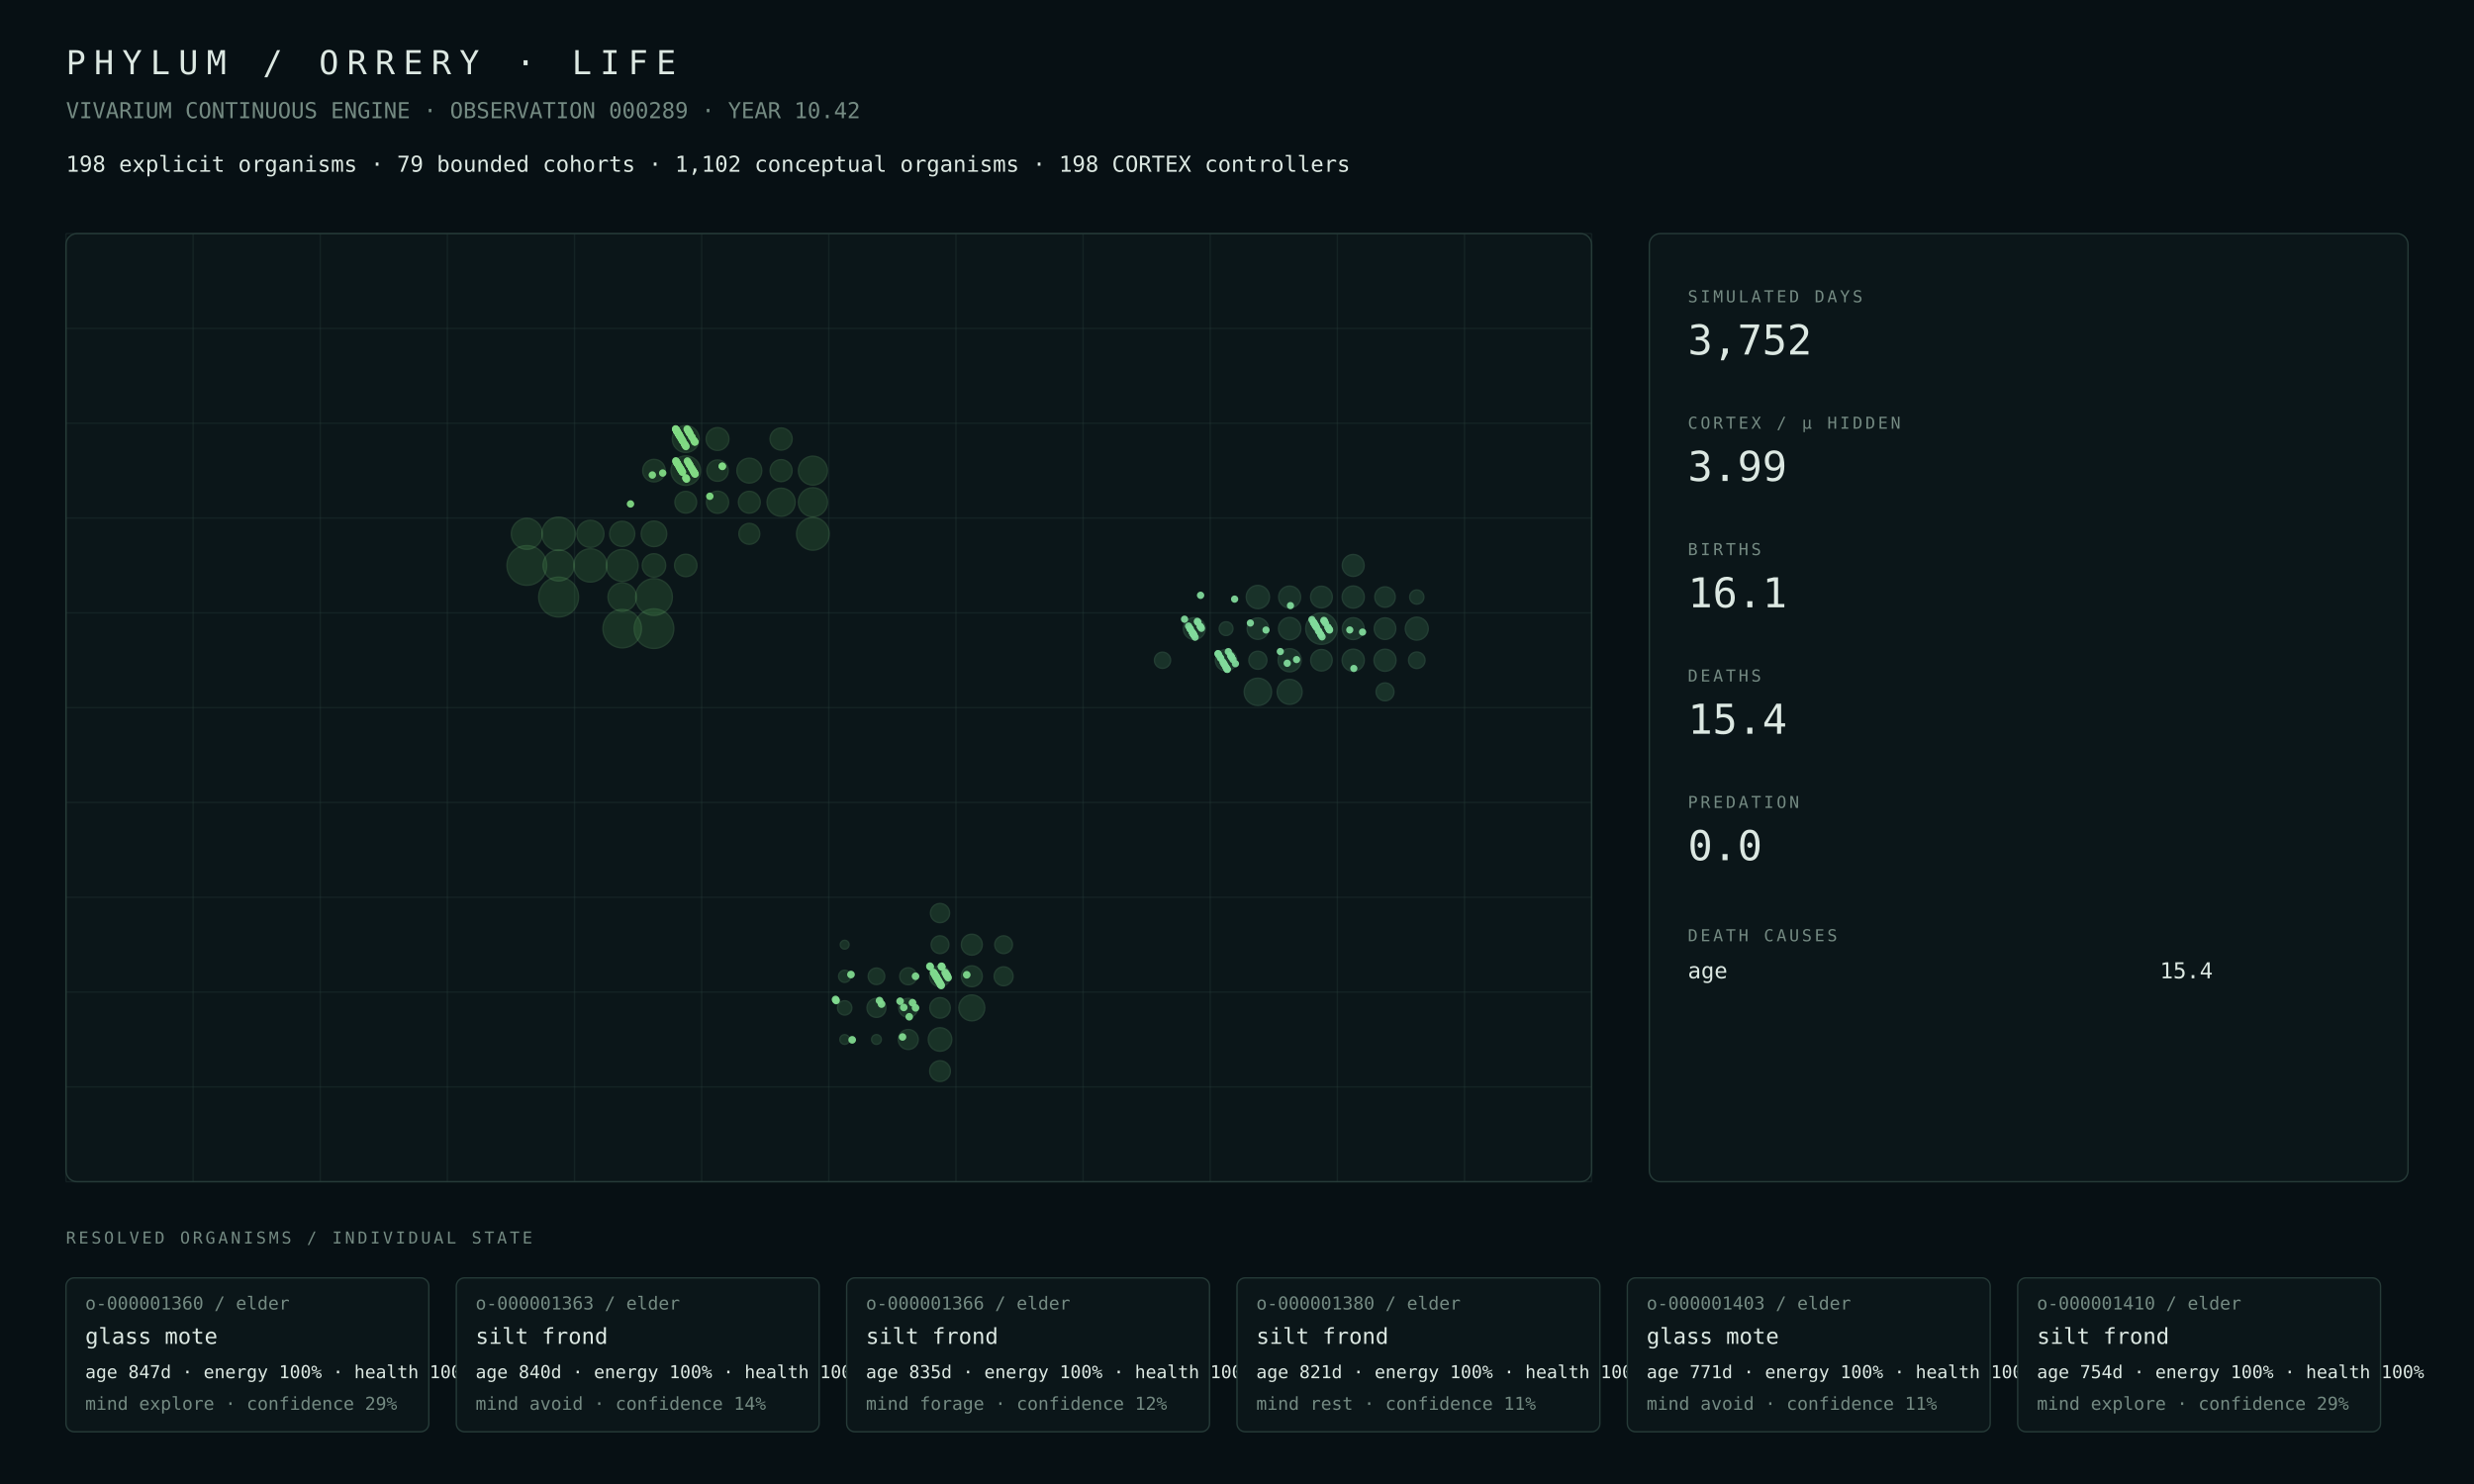
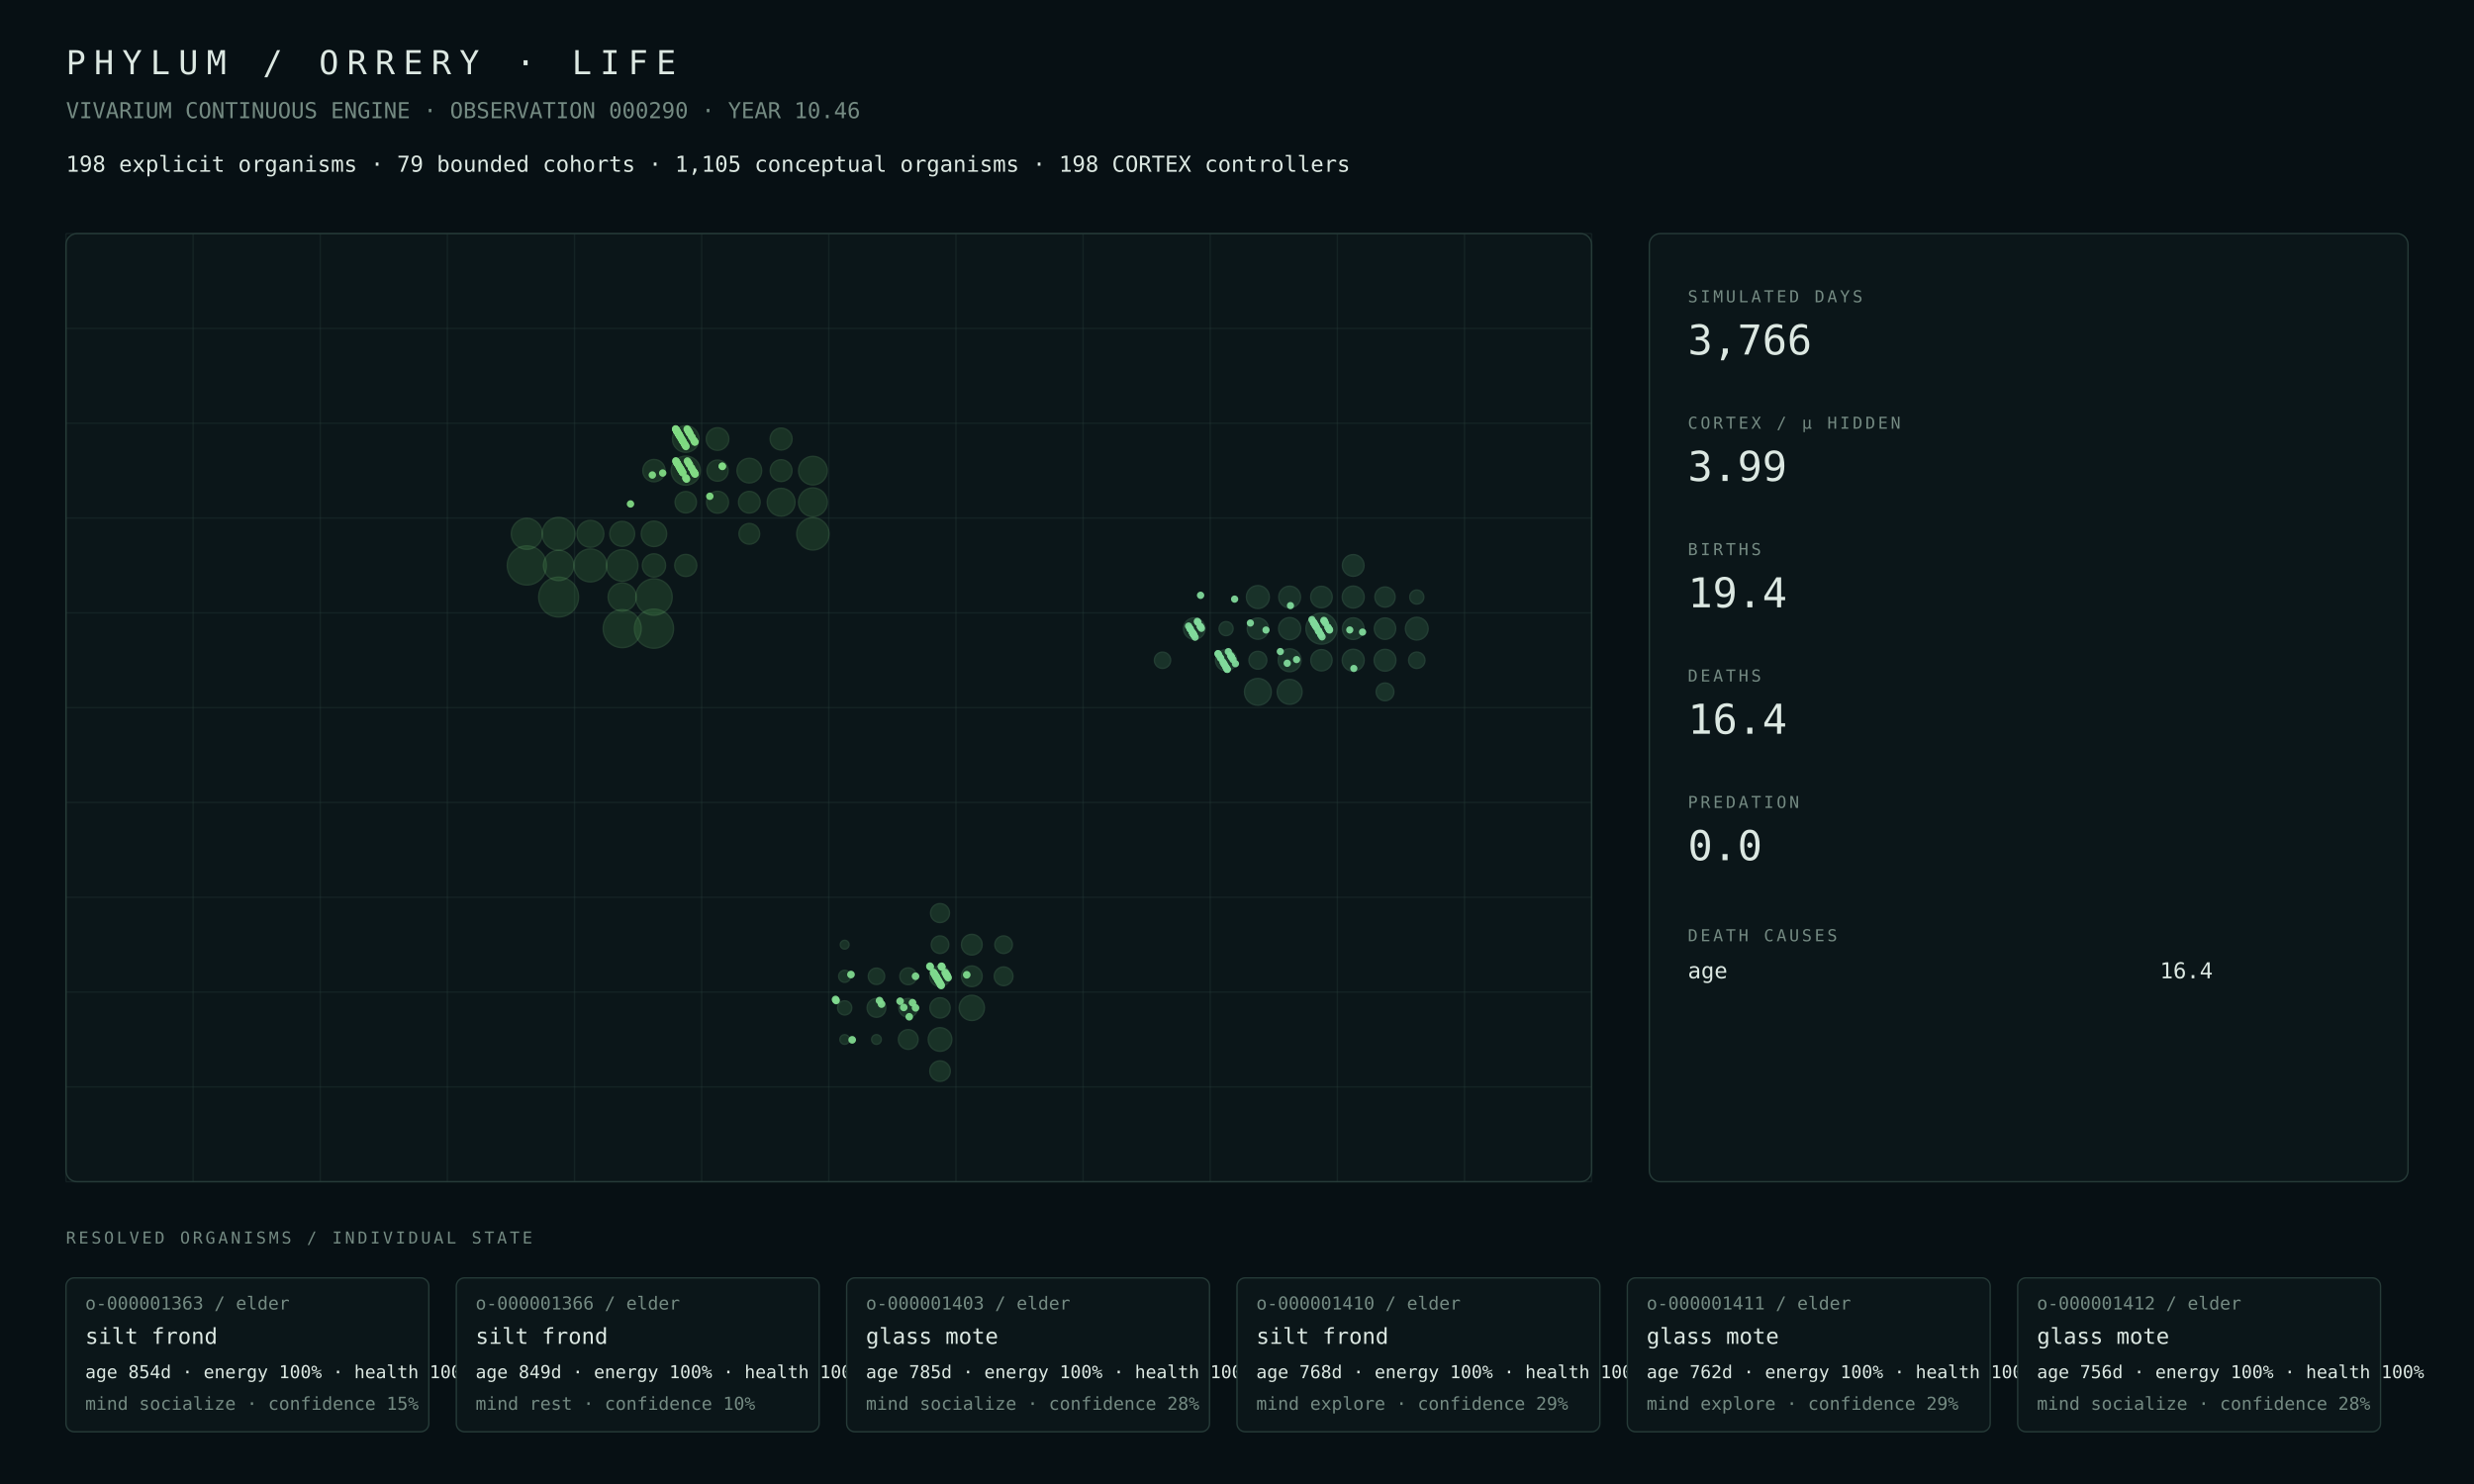
<svg xmlns="http://www.w3.org/2000/svg" width="1800" height="1080" viewBox="0 0 1800 1080">
  <rect width="100%" height="100%" fill="#071014" />
  <style>text{font-family:ui-monospace,SFMono-Regular,Menlo,Consolas,monospace;fill:#dce8e2}.muted{fill:#748a82}.tiny{font-size:13px}.small{font-size:16px}.label{font-size:12px;letter-spacing:2px}.metric{font-size:30px}.title{font-size:24px;letter-spacing:6px}.panel{fill:#0b1619;stroke:#263b38;stroke-width:1}.line{stroke:#263b38;stroke-width:1}</style>
  <text x="48" y="54" class="title">PHYLUM / ORRERY · LIFE</text>
-   <text x="48" y="86" class="muted small">VIVARIUM CONTINUOUS ENGINE · OBSERVATION 000289 · YEAR 10.42</text>
-   <text x="48" y="125" class="small">198 explicit organisms · 79 bounded cohorts · 1,102 conceptual organisms · 198 CORTEX controllers</text>
+   <text x="48" y="86" class="muted small">VIVARIUM CONTINUOUS ENGINE · OBSERVATION 000290 · YEAR 10.46</text>
+   <text x="48" y="125" class="small">198 explicit organisms · 79 bounded cohorts · 1,105 conceptual organisms · 198 CORTEX controllers</text>
  <rect x="48" y="170" width="1110" height="690" rx="8" class="panel" />
  <line x1="48.0" y1="170" x2="48.0" y2="860" class="line" opacity=".35" />
  <line x1="140.5" y1="170" x2="140.5" y2="860" class="line" opacity=".35" />
  <line x1="233.0" y1="170" x2="233.0" y2="860" class="line" opacity=".35" />
  <line x1="325.5" y1="170" x2="325.5" y2="860" class="line" opacity=".35" />
  <line x1="418.0" y1="170" x2="418.0" y2="860" class="line" opacity=".35" />
  <line x1="510.5" y1="170" x2="510.5" y2="860" class="line" opacity=".35" />
  <line x1="603.0" y1="170" x2="603.0" y2="860" class="line" opacity=".35" />
  <line x1="695.5" y1="170" x2="695.5" y2="860" class="line" opacity=".35" />
  <line x1="788.0" y1="170" x2="788.0" y2="860" class="line" opacity=".35" />
  <line x1="880.5" y1="170" x2="880.5" y2="860" class="line" opacity=".35" />
  <line x1="973.0" y1="170" x2="973.0" y2="860" class="line" opacity=".35" />
  <line x1="1065.5" y1="170" x2="1065.5" y2="860" class="line" opacity=".35" />
  <line x1="1158.0" y1="170" x2="1158.0" y2="860" class="line" opacity=".35" />
  <line x1="48" y1="170.0" x2="1158" y2="170.0" class="line" opacity=".35" />
  <line x1="48" y1="239.0" x2="1158" y2="239.0" class="line" opacity=".35" />
  <line x1="48" y1="308.0" x2="1158" y2="308.0" class="line" opacity=".35" />
  <line x1="48" y1="377.0" x2="1158" y2="377.0" class="line" opacity=".35" />
  <line x1="48" y1="446.0" x2="1158" y2="446.0" class="line" opacity=".35" />
  <line x1="48" y1="515.0" x2="1158" y2="515.0" class="line" opacity=".35" />
  <line x1="48" y1="584.0" x2="1158" y2="584.0" class="line" opacity=".35" />
  <line x1="48" y1="653.0" x2="1158" y2="653.0" class="line" opacity=".35" />
  <line x1="48" y1="722.0" x2="1158" y2="722.0" class="line" opacity=".35" />
  <line x1="48" y1="791.0" x2="1158" y2="791.0" class="line" opacity=".35" />
  <line x1="48" y1="860.0" x2="1158" y2="860.0" class="line" opacity=".35" />
  <circle cx="406.44" cy="434.50" r="14.50" fill="#4a964d" opacity=".22" stroke="#75c778" stroke-width="1" />
-   <circle cx="383.31" cy="411.50" r="14.44" fill="#4a964d" opacity=".22" stroke="#75c778" stroke-width="1" />
-   <circle cx="475.81" cy="457.50" r="14.40" fill="#4a964d" opacity=".22" stroke="#75c778" stroke-width="1" />
-   <circle cx="452.69" cy="457.50" r="13.98" fill="#4a964d" opacity=".22" stroke="#75c778" stroke-width="1" />
-   <circle cx="475.81" cy="434.50" r="13.35" fill="#4a964d" opacity=".22" stroke="#75c778" stroke-width="1" />
-   <circle cx="406.44" cy="388.50" r="12.16" fill="#4a964d" opacity=".22" stroke="#75c778" stroke-width="1" />
-   <circle cx="429.56" cy="411.50" r="12.09" fill="#4a964d" opacity=".22" stroke="#75c778" stroke-width="1" />
-   <circle cx="591.44" cy="388.50" r="11.87" fill="#4a964d" opacity=".22" stroke="#75c778" stroke-width="1" />
-   <circle cx="452.69" cy="411.50" r="11.58" fill="#4a964d" opacity=".22" stroke="#75c778" stroke-width="1" />
-   <circle cx="406.44" cy="411.50" r="11.30" fill="#4a964d" opacity=".22" stroke="#75c778" stroke-width="1" />
-   <circle cx="383.31" cy="388.50" r="11.25" fill="#4a964d" opacity=".22" stroke="#75c778" stroke-width="1" />
-   <circle cx="498.94" cy="342.50" r="10.72" fill="#4a964d" opacity=".22" stroke="#75c778" stroke-width="1" />
-   <circle cx="591.44" cy="365.50" r="10.55" fill="#4a964d" opacity=".22" stroke="#75c778" stroke-width="1" />
-   <circle cx="591.44" cy="342.50" r="10.52" fill="#4a964d" opacity=".22" stroke="#75c778" stroke-width="1" />
-   <circle cx="452.69" cy="434.50" r="10.34" fill="#4a964d" opacity=".22" stroke="#75c778" stroke-width="1" />
-   <circle cx="568.31" cy="365.50" r="10.22" fill="#4a964d" opacity=".22" stroke="#75c778" stroke-width="1" />
-   <circle cx="429.56" cy="388.50" r="9.86" fill="#4a964d" opacity=".22" stroke="#75c778" stroke-width="1" />
-   <circle cx="498.94" cy="319.50" r="9.80" fill="#4a964d" opacity=".22" stroke="#75c778" stroke-width="1" />
-   <circle cx="475.81" cy="388.50" r="9.29" fill="#4a964d" opacity=".22" stroke="#75c778" stroke-width="1" />
-   <circle cx="452.69" cy="388.50" r="9.14" fill="#4a964d" opacity=".22" stroke="#75c778" stroke-width="1" />
-   <circle cx="545.19" cy="342.50" r="9.05" fill="#4a964d" opacity=".22" stroke="#75c778" stroke-width="1" />
-   <circle cx="475.81" cy="411.50" r="8.52" fill="#4a964d" opacity=".22" stroke="#75c778" stroke-width="1" />
-   <circle cx="522.06" cy="319.50" r="8.30" fill="#4a964d" opacity=".22" stroke="#75c778" stroke-width="1" />
-   <circle cx="475.81" cy="342.50" r="8.20" fill="#4a964d" opacity=".22" stroke="#75c778" stroke-width="1" />
-   <circle cx="498.94" cy="411.50" r="8.15" fill="#4a964d" opacity=".22" stroke="#75c778" stroke-width="1" />
-   <circle cx="568.31" cy="319.50" r="8.05" fill="#4a964d" opacity=".22" stroke="#75c778" stroke-width="1" />
-   <circle cx="522.06" cy="365.50" r="8.04" fill="#4a964d" opacity=".22" stroke="#75c778" stroke-width="1" />
-   <circle cx="568.31" cy="342.50" r="7.99" fill="#4a964d" opacity=".22" stroke="#75c778" stroke-width="1" />
-   <circle cx="545.19" cy="365.50" r="7.94" fill="#4a964d" opacity=".22" stroke="#75c778" stroke-width="1" />
-   <circle cx="498.94" cy="365.50" r="7.90" fill="#4a964d" opacity=".22" stroke="#75c778" stroke-width="1" />
-   <circle cx="522.06" cy="342.50" r="7.76" fill="#4a964d" opacity=".22" stroke="#75c778" stroke-width="1" />
-   <circle cx="545.19" cy="388.50" r="7.59" fill="#4a964d" opacity=".22" stroke="#75c778" stroke-width="1" />
-   <circle cx="707.06" cy="733.50" r="9.42" fill="#4a9657" opacity=".22" stroke="#75c783" stroke-width="1" />
-   <circle cx="683.94" cy="756.50" r="8.55" fill="#4a9657" opacity=".22" stroke="#75c783" stroke-width="1" />
-   <circle cx="707.06" cy="710.50" r="7.62" fill="#4a9657" opacity=".22" stroke="#75c783" stroke-width="1" />
-   <circle cx="707.06" cy="687.50" r="7.62" fill="#4a9657" opacity=".22" stroke="#75c783" stroke-width="1" />
-   <circle cx="683.94" cy="710.50" r="7.55" fill="#4a9657" opacity=".22" stroke="#75c783" stroke-width="1" />
-   <circle cx="683.94" cy="779.50" r="7.53" fill="#4a9657" opacity=".22" stroke="#75c783" stroke-width="1" />
-   <circle cx="683.94" cy="733.50" r="7.44" fill="#4a9657" opacity=".22" stroke="#75c783" stroke-width="1" />
-   <circle cx="660.81" cy="756.50" r="7.26" fill="#4a9657" opacity=".22" stroke="#75c783" stroke-width="1" />
-   <circle cx="683.94" cy="664.50" r="6.97" fill="#4a9657" opacity=".22" stroke="#75c783" stroke-width="1" />
-   <circle cx="660.81" cy="733.50" r="6.93" fill="#4a9657" opacity=".22" stroke="#75c783" stroke-width="1" />
-   <circle cx="637.69" cy="733.50" r="6.90" fill="#4a9657" opacity=".22" stroke="#75c783" stroke-width="1" />
-   <circle cx="730.19" cy="710.50" r="6.89" fill="#4a9657" opacity=".22" stroke="#75c783" stroke-width="1" />
-   <circle cx="683.94" cy="687.50" r="6.46" fill="#4a9657" opacity=".22" stroke="#75c783" stroke-width="1" />
-   <circle cx="730.19" cy="687.50" r="6.45" fill="#4a9657" opacity=".22" stroke="#75c783" stroke-width="1" />
-   <circle cx="660.81" cy="710.50" r="6.19" fill="#4a9657" opacity=".22" stroke="#75c783" stroke-width="1" />
-   <circle cx="637.69" cy="710.50" r="6.01" fill="#4a9657" opacity=".22" stroke="#75c783" stroke-width="1" />
-   <circle cx="614.56" cy="733.50" r="5.20" fill="#4a9657" opacity=".22" stroke="#75c783" stroke-width="1" />
-   <circle cx="614.56" cy="710.50" r="4.42" fill="#4a9657" opacity=".22" stroke="#75c783" stroke-width="1" />
-   <circle cx="637.69" cy="756.50" r="3.54" fill="#4a9657" opacity=".22" stroke="#75c783" stroke-width="1" />
-   <circle cx="614.56" cy="756.50" r="3.51" fill="#4a9657" opacity=".22" stroke="#75c783" stroke-width="1" />
-   <circle cx="614.56" cy="687.50" r="3.20" fill="#4a9657" opacity=".22" stroke="#75c783" stroke-width="1" />
-   <circle cx="961.44" cy="457.50" r="11.41" fill="#4a9661" opacity=".22" stroke="#75c78e" stroke-width="1" />
-   <circle cx="915.19" cy="503.50" r="9.95" fill="#4a9661" opacity=".22" stroke="#75c78e" stroke-width="1" />
-   <circle cx="938.31" cy="503.50" r="9.07" fill="#4a9661" opacity=".22" stroke="#75c78e" stroke-width="1" />
-   <circle cx="915.19" cy="434.50" r="8.47" fill="#4a9661" opacity=".22" stroke="#75c78e" stroke-width="1" />
-   <circle cx="938.31" cy="480.50" r="8.41" fill="#4a9661" opacity=".22" stroke="#75c78e" stroke-width="1" />
-   <circle cx="1030.81" cy="457.50" r="8.35" fill="#4a9661" opacity=".22" stroke="#75c78e" stroke-width="1" />
-   <circle cx="938.31" cy="457.50" r="8.11" fill="#4a9661" opacity=".22" stroke="#75c78e" stroke-width="1" />
-   <circle cx="984.56" cy="480.50" r="8.07" fill="#4a9661" opacity=".22" stroke="#75c78e" stroke-width="1" />
-   <circle cx="984.56" cy="434.50" r="8.07" fill="#4a9661" opacity=".22" stroke="#75c78e" stroke-width="1" />
-   <circle cx="1007.69" cy="480.50" r="8.02" fill="#4a9661" opacity=".22" stroke="#75c78e" stroke-width="1" />
-   <circle cx="938.31" cy="434.50" r="7.99" fill="#4a9661" opacity=".22" stroke="#75c78e" stroke-width="1" />
-   <circle cx="868.94" cy="457.50" r="7.98" fill="#4a9661" opacity=".22" stroke="#75c78e" stroke-width="1" />
-   <circle cx="984.56" cy="411.50" r="7.97" fill="#4a9661" opacity=".22" stroke="#75c78e" stroke-width="1" />
-   <circle cx="984.56" cy="457.50" r="7.94" fill="#4a9661" opacity=".22" stroke="#75c78e" stroke-width="1" />
-   <circle cx="961.44" cy="434.50" r="7.90" fill="#4a9661" opacity=".22" stroke="#75c78e" stroke-width="1" />
-   <circle cx="1007.69" cy="457.50" r="7.85" fill="#4a9661" opacity=".22" stroke="#75c78e" stroke-width="1" />
-   <circle cx="961.44" cy="480.50" r="7.82" fill="#4a9661" opacity=".22" stroke="#75c78e" stroke-width="1" />
-   <circle cx="915.19" cy="457.50" r="7.80" fill="#4a9661" opacity=".22" stroke="#75c78e" stroke-width="1" />
-   <circle cx="892.06" cy="480.50" r="7.77" fill="#4a9661" opacity=".22" stroke="#75c78e" stroke-width="1" />
-   <circle cx="1007.69" cy="434.50" r="7.43" fill="#4a9661" opacity=".22" stroke="#75c78e" stroke-width="1" />
-   <circle cx="915.19" cy="480.50" r="6.57" fill="#4a9661" opacity=".22" stroke="#75c78e" stroke-width="1" />
-   <circle cx="1007.69" cy="503.50" r="6.51" fill="#4a9661" opacity=".22" stroke="#75c78e" stroke-width="1" />
-   <circle cx="1030.81" cy="480.50" r="6.00" fill="#4a9661" opacity=".22" stroke="#75c78e" stroke-width="1" />
-   <circle cx="845.81" cy="480.50" r="5.89" fill="#4a9661" opacity=".22" stroke="#75c78e" stroke-width="1" />
-   <circle cx="1030.81" cy="434.50" r="5.16" fill="#4a9661" opacity=".22" stroke="#75c78e" stroke-width="1" />
-   <circle cx="892.06" cy="457.50" r="5.00" fill="#4a9661" opacity=".22" stroke="#75c78e" stroke-width="1" />
-   <circle cx="861.83" cy="450.64" r="2.66" fill="#81da9b" opacity=".94" />
+   <circle cx="475.81" cy="457.50" r="14.22" fill="#4a964d" opacity=".22" stroke="#75c778" stroke-width="1" />
+   <circle cx="383.31" cy="411.50" r="14.22" fill="#4a964d" opacity=".22" stroke="#75c778" stroke-width="1" />
+   <circle cx="452.69" cy="457.50" r="13.81" fill="#4a964d" opacity=".22" stroke="#75c778" stroke-width="1" />
+   <circle cx="475.81" cy="434.50" r="13.22" fill="#4a964d" opacity=".22" stroke="#75c778" stroke-width="1" />
+   <circle cx="429.56" cy="411.50" r="11.97" fill="#4a964d" opacity=".22" stroke="#75c778" stroke-width="1" />
+   <circle cx="406.44" cy="388.50" r="11.94" fill="#4a964d" opacity=".22" stroke="#75c778" stroke-width="1" />
+   <circle cx="591.44" cy="388.50" r="11.74" fill="#4a964d" opacity=".22" stroke="#75c778" stroke-width="1" />
+   <circle cx="452.69" cy="411.50" r="11.46" fill="#4a964d" opacity=".22" stroke="#75c778" stroke-width="1" />
+   <circle cx="383.31" cy="388.50" r="11.26" fill="#4a964d" opacity=".22" stroke="#75c778" stroke-width="1" />
+   <circle cx="406.44" cy="411.50" r="11.02" fill="#4a964d" opacity=".22" stroke="#75c778" stroke-width="1" />
+   <circle cx="498.94" cy="342.50" r="10.58" fill="#4a964d" opacity=".22" stroke="#75c778" stroke-width="1" />
+   <circle cx="591.44" cy="365.50" r="10.45" fill="#4a964d" opacity=".22" stroke="#75c778" stroke-width="1" />
+   <circle cx="591.44" cy="342.50" r="10.41" fill="#4a964d" opacity=".22" stroke="#75c778" stroke-width="1" />
+   <circle cx="452.69" cy="434.50" r="10.25" fill="#4a964d" opacity=".22" stroke="#75c778" stroke-width="1" />
+   <circle cx="568.31" cy="365.50" r="10.12" fill="#4a964d" opacity=".22" stroke="#75c778" stroke-width="1" />
+   <circle cx="429.56" cy="388.50" r="9.78" fill="#4a964d" opacity=".22" stroke="#75c778" stroke-width="1" />
+   <circle cx="498.94" cy="319.50" r="9.69" fill="#4a964d" opacity=".22" stroke="#75c778" stroke-width="1" />
+   <circle cx="475.81" cy="388.50" r="9.24" fill="#4a964d" opacity=".22" stroke="#75c778" stroke-width="1" />
+   <circle cx="452.69" cy="388.50" r="9.06" fill="#4a964d" opacity=".22" stroke="#75c778" stroke-width="1" />
+   <circle cx="545.19" cy="342.50" r="8.97" fill="#4a964d" opacity=".22" stroke="#75c778" stroke-width="1" />
+   <circle cx="475.81" cy="411.50" r="8.45" fill="#4a964d" opacity=".22" stroke="#75c778" stroke-width="1" />
+   <circle cx="522.06" cy="319.50" r="8.22" fill="#4a964d" opacity=".22" stroke="#75c778" stroke-width="1" />
+   <circle cx="475.81" cy="342.50" r="8.12" fill="#4a964d" opacity=".22" stroke="#75c778" stroke-width="1" />
+   <circle cx="498.94" cy="411.50" r="8.02" fill="#4a964d" opacity=".22" stroke="#75c778" stroke-width="1" />
+   <circle cx="568.31" cy="319.50" r="7.98" fill="#4a964d" opacity=".22" stroke="#75c778" stroke-width="1" />
+   <circle cx="522.06" cy="365.50" r="7.96" fill="#4a964d" opacity=".22" stroke="#75c778" stroke-width="1" />
+   <circle cx="568.31" cy="342.50" r="7.92" fill="#4a964d" opacity=".22" stroke="#75c778" stroke-width="1" />
+   <circle cx="545.19" cy="365.50" r="7.87" fill="#4a964d" opacity=".22" stroke="#75c778" stroke-width="1" />
+   <circle cx="498.94" cy="365.50" r="7.77" fill="#4a964d" opacity=".22" stroke="#75c778" stroke-width="1" />
+   <circle cx="522.06" cy="342.50" r="7.69" fill="#4a964d" opacity=".22" stroke="#75c778" stroke-width="1" />
+   <circle cx="545.19" cy="388.50" r="7.52" fill="#4a964d" opacity=".22" stroke="#75c778" stroke-width="1" />
+   <circle cx="707.06" cy="733.50" r="9.18" fill="#4a9657" opacity=".22" stroke="#75c783" stroke-width="1" />
+   <circle cx="683.94" cy="756.50" r="8.59" fill="#4a9657" opacity=".22" stroke="#75c783" stroke-width="1" />
+   <circle cx="707.06" cy="710.50" r="7.54" fill="#4a9657" opacity=".22" stroke="#75c783" stroke-width="1" />
+   <circle cx="707.06" cy="687.50" r="7.53" fill="#4a9657" opacity=".22" stroke="#75c783" stroke-width="1" />
+   <circle cx="683.94" cy="710.50" r="7.47" fill="#4a9657" opacity=".22" stroke="#75c783" stroke-width="1" />
+   <circle cx="683.94" cy="779.50" r="7.45" fill="#4a9657" opacity=".22" stroke="#75c783" stroke-width="1" />
+   <circle cx="683.94" cy="733.50" r="7.36" fill="#4a9657" opacity=".22" stroke="#75c783" stroke-width="1" />
+   <circle cx="660.81" cy="756.50" r="7.17" fill="#4a9657" opacity=".22" stroke="#75c783" stroke-width="1" />
+   <circle cx="683.94" cy="664.50" r="6.90" fill="#4a9657" opacity=".22" stroke="#75c783" stroke-width="1" />
+   <circle cx="660.81" cy="733.50" r="6.86" fill="#4a9657" opacity=".22" stroke="#75c783" stroke-width="1" />
+   <circle cx="637.69" cy="733.50" r="6.82" fill="#4a9657" opacity=".22" stroke="#75c783" stroke-width="1" />
+   <circle cx="730.19" cy="710.50" r="6.81" fill="#4a9657" opacity=".22" stroke="#75c783" stroke-width="1" />
+   <circle cx="683.94" cy="687.50" r="6.39" fill="#4a9657" opacity=".22" stroke="#75c783" stroke-width="1" />
+   <circle cx="730.19" cy="687.50" r="6.39" fill="#4a9657" opacity=".22" stroke="#75c783" stroke-width="1" />
+   <circle cx="660.81" cy="710.50" r="6.13" fill="#4a9657" opacity=".22" stroke="#75c783" stroke-width="1" />
+   <circle cx="637.69" cy="710.50" r="5.95" fill="#4a9657" opacity=".22" stroke="#75c783" stroke-width="1" />
+   <circle cx="614.56" cy="733.50" r="5.15" fill="#4a9657" opacity=".22" stroke="#75c783" stroke-width="1" />
+   <circle cx="614.56" cy="710.50" r="4.38" fill="#4a9657" opacity=".22" stroke="#75c783" stroke-width="1" />
+   <circle cx="637.69" cy="756.50" r="3.52" fill="#4a9657" opacity=".22" stroke="#75c783" stroke-width="1" />
+   <circle cx="614.56" cy="756.50" r="3.49" fill="#4a9657" opacity=".22" stroke="#75c783" stroke-width="1" />
+   <circle cx="614.56" cy="687.50" r="3.19" fill="#4a9657" opacity=".22" stroke="#75c783" stroke-width="1" />
+   <circle cx="961.44" cy="457.50" r="11.27" fill="#4a9661" opacity=".22" stroke="#75c78e" stroke-width="1" />
+   <circle cx="915.19" cy="503.50" r="9.75" fill="#4a9661" opacity=".22" stroke="#75c78e" stroke-width="1" />
+   <circle cx="938.31" cy="503.50" r="9.05" fill="#4a9661" opacity=".22" stroke="#75c78e" stroke-width="1" />
+   <circle cx="915.19" cy="434.50" r="8.34" fill="#4a9661" opacity=".22" stroke="#75c78e" stroke-width="1" />
+   <circle cx="938.31" cy="480.50" r="8.33" fill="#4a9661" opacity=".22" stroke="#75c78e" stroke-width="1" />
+   <circle cx="1030.81" cy="457.50" r="8.27" fill="#4a9661" opacity=".22" stroke="#75c78e" stroke-width="1" />
+   <circle cx="938.31" cy="457.50" r="8.04" fill="#4a9661" opacity=".22" stroke="#75c78e" stroke-width="1" />
+   <circle cx="984.56" cy="480.50" r="8.00" fill="#4a9661" opacity=".22" stroke="#75c78e" stroke-width="1" />
+   <circle cx="984.56" cy="434.50" r="8.00" fill="#4a9661" opacity=".22" stroke="#75c78e" stroke-width="1" />
+   <circle cx="1007.69" cy="480.50" r="7.93" fill="#4a9661" opacity=".22" stroke="#75c78e" stroke-width="1" />
+   <circle cx="938.31" cy="434.50" r="7.92" fill="#4a9661" opacity=".22" stroke="#75c78e" stroke-width="1" />
+   <circle cx="984.56" cy="411.50" r="7.89" fill="#4a9661" opacity=".22" stroke="#75c78e" stroke-width="1" />
+   <circle cx="984.56" cy="457.50" r="7.86" fill="#4a9661" opacity=".22" stroke="#75c78e" stroke-width="1" />
+   <circle cx="868.94" cy="457.50" r="7.85" fill="#4a9661" opacity=".22" stroke="#75c78e" stroke-width="1" />
+   <circle cx="961.44" cy="434.50" r="7.83" fill="#4a9661" opacity=".22" stroke="#75c78e" stroke-width="1" />
+   <circle cx="1007.69" cy="457.50" r="7.78" fill="#4a9661" opacity=".22" stroke="#75c78e" stroke-width="1" />
+   <circle cx="961.44" cy="480.50" r="7.75" fill="#4a9661" opacity=".22" stroke="#75c78e" stroke-width="1" />
+   <circle cx="915.19" cy="457.50" r="7.73" fill="#4a9661" opacity=".22" stroke="#75c78e" stroke-width="1" />
+   <circle cx="892.06" cy="480.50" r="7.68" fill="#4a9661" opacity=".22" stroke="#75c78e" stroke-width="1" />
+   <circle cx="1007.69" cy="434.50" r="7.35" fill="#4a9661" opacity=".22" stroke="#75c78e" stroke-width="1" />
+   <circle cx="915.19" cy="480.50" r="6.50" fill="#4a9661" opacity=".22" stroke="#75c78e" stroke-width="1" />
+   <circle cx="1007.69" cy="503.50" r="6.45" fill="#4a9661" opacity=".22" stroke="#75c78e" stroke-width="1" />
+   <circle cx="1030.81" cy="480.50" r="5.95" fill="#4a9661" opacity=".22" stroke="#75c78e" stroke-width="1" />
+   <circle cx="845.81" cy="480.50" r="5.92" fill="#4a9661" opacity=".22" stroke="#75c78e" stroke-width="1" />
+   <circle cx="1030.81" cy="434.50" r="5.12" fill="#4a9661" opacity=".22" stroke="#75c78e" stroke-width="1" />
+   <circle cx="892.06" cy="457.50" r="5.10" fill="#4a9661" opacity=".22" stroke="#75c78e" stroke-width="1" />
  <circle cx="607.90" cy="727.40" r="2.79" fill="#81da8f" opacity=".94" />
  <circle cx="608.34" cy="728.15" r="2.77" fill="#81da8f" opacity=".94" />
-   <circle cx="656.66" cy="754.67" r="2.74" fill="#81da8f" opacity=".94" />
  <circle cx="868.19" cy="461.45" r="2.67" fill="#81da9b" opacity=".94" />
  <circle cx="684.22" cy="716.21" r="2.77" fill="#81da8f" opacity=".94" />
  <circle cx="961.87" cy="463.46" r="2.66" fill="#81da9b" opacity=".94" />
  <circle cx="869.52" cy="463.71" r="2.66" fill="#81da9b" opacity=".94" />
  <circle cx="892.79" cy="486.97" r="2.65" fill="#81da9b" opacity=".94" />
  <circle cx="684.81" cy="717.22" r="2.78" fill="#81da8f" opacity=".94" />
  <circle cx="963.50" cy="451.97" r="2.64" fill="#81da9b" opacity=".94" />
  <circle cx="639.90" cy="728.22" r="2.78" fill="#80da8f" opacity=".94" />
  <circle cx="663.91" cy="729.73" r="2.77" fill="#81da8f" opacity=".94" />
  <circle cx="641.37" cy="730.73" r="2.78" fill="#81da8f" opacity=".94" />
  <circle cx="688.21" cy="708.74" r="2.77" fill="#81da8f" opacity=".94" />
  <circle cx="873.36" cy="455.99" r="2.65" fill="#81da9b" opacity=".94" />
  <circle cx="619.14" cy="709.24" r="2.79" fill="#81da8f" opacity=".94" />
  <circle cx="688.81" cy="709.75" r="2.76" fill="#81da8f" opacity=".94" />
  <circle cx="666.12" cy="710.50" r="2.77" fill="#81da8f" opacity=".94" />
  <circle cx="921.09" cy="458.50" r="2.63" fill="#81da9b" opacity=".94" />
  <circle cx="991.35" cy="460.01" r="2.65" fill="#81da9b" opacity=".94" />
  <circle cx="654.89" cy="728.65" r="2.77" fill="#81da8f" opacity=".94" />
  <circle cx="955.66" cy="452.91" r="2.63" fill="#81da9b" opacity=".94" />
  <circle cx="955.96" cy="453.41" r="2.64" fill="#81da9b" opacity=".94" />
  <circle cx="679.20" cy="707.66" r="2.78" fill="#81da8f" opacity=".94" />
  <circle cx="957.14" cy="455.42" r="2.64" fill="#81da9b" opacity=".94" />
  <circle cx="679.79" cy="708.67" r="2.77" fill="#81da8f" opacity=".94" />
  <circle cx="957.88" cy="456.68" r="2.65" fill="#81da9b" opacity=".94" />
  <circle cx="680.53" cy="709.93" r="2.77" fill="#81da8f" opacity=".94" />
  <circle cx="982.04" cy="458.44" r="2.63" fill="#81da9b" opacity=".94" />
  <circle cx="889.69" cy="481.69" r="2.64" fill="#81da9b" opacity=".94" />
  <circle cx="936.53" cy="482.69" r="2.66" fill="#81da9b" opacity=".94" />
  <circle cx="682.30" cy="712.94" r="2.78" fill="#81da8f" opacity=".94" />
  <circle cx="867.60" cy="460.45" r="2.67" fill="#81da9b" opacity=".94" />
  <circle cx="890.87" cy="483.70" r="2.63" fill="#81da9b" opacity=".94" />
  <circle cx="683.04" cy="714.20" r="2.76" fill="#81da8f" opacity=".94" />
  <circle cx="960.84" cy="461.70" r="2.64" fill="#81da9b" opacity=".94" />
  <circle cx="868.48" cy="461.96" r="2.68" fill="#81da9b" opacity=".94" />
  <circle cx="891.76" cy="485.21" r="2.65" fill="#81da9b" opacity=".94" />
  <circle cx="892.05" cy="485.71" r="2.64" fill="#81da9b" opacity=".94" />
  <circle cx="684.22" cy="716.21" r="2.76" fill="#81da8f" opacity=".94" />
  <circle cx="684.37" cy="716.46" r="2.77" fill="#81da8f" opacity=".94" />
  <circle cx="938.89" cy="440.71" r="2.63" fill="#81da9b" opacity=".94" />
  <circle cx="892.79" cy="486.97" r="2.65" fill="#81da9b" opacity=".94" />
  <circle cx="684.96" cy="703.21" r="2.77" fill="#81da8f" opacity=".94" />
  <circle cx="685.11" cy="703.46" r="2.78" fill="#81da8f" opacity=".94" />
  <circle cx="963.20" cy="451.47" r="2.65" fill="#81da9b" opacity=".94" />
  <circle cx="871.15" cy="452.22" r="2.66" fill="#81da9b" opacity=".94" />
  <circle cx="871.59" cy="452.97" r="2.68" fill="#81da9b" opacity=".94" />
-   <circle cx="502.03" cy="338.73" r="2.70" fill="#81da84" opacity=".94" />
  <circle cx="503.21" cy="317.74" r="2.71" fill="#81da84" opacity=".94" />
  <circle cx="873.51" cy="433.24" r="2.67" fill="#81da9b" opacity=".94" />
  <circle cx="966.16" cy="456.49" r="2.62" fill="#81da9b" opacity=".94" />
  <circle cx="897.08" cy="480.00" r="2.64" fill="#81da9b" opacity=".94" />
-   <circle cx="504.10" cy="342.25" r="2.71" fill="#81da84" opacity=".94" />
  <circle cx="666.12" cy="733.50" r="2.75" fill="#81da8f" opacity=".94" />
  <circle cx="620.02" cy="756.75" r="2.79" fill="#81da8f" opacity=".94" />
  <circle cx="967.04" cy="458.00" r="2.64" fill="#81da9b" opacity=".94" />
  <circle cx="504.69" cy="320.25" r="2.72" fill="#81da84" opacity=".94" />
  <circle cx="689.84" cy="711.50" r="2.77" fill="#81da8f" opacity=".94" />
  <circle cx="504.99" cy="343.76" r="2.70" fill="#81da84" opacity=".94" />
  <circle cx="505.14" cy="344.01" r="2.69" fill="#81da84" opacity=".94" />
  <circle cx="482.16" cy="344.26" r="2.70" fill="#81da84" opacity=".94" />
  <circle cx="505.43" cy="344.51" r="2.72" fill="#81da84" opacity=".94" />
  <circle cx="505.58" cy="321.76" r="2.70" fill="#81da84" opacity=".94" />
  <circle cx="505.73" cy="345.01" r="2.72" fill="#81da84" opacity=".94" />
  <circle cx="491.54" cy="312.14" r="2.71" fill="#81da84" opacity=".94" />
  <circle cx="491.69" cy="312.39" r="2.72" fill="#81da84" opacity=".94" />
  <circle cx="491.83" cy="312.64" r="2.72" fill="#81da84" opacity=".94" />
  <circle cx="491.98" cy="335.89" r="2.70" fill="#81da84" opacity=".94" />
  <circle cx="931.50" cy="474.15" r="2.63" fill="#81da9b" opacity=".94" />
  <circle cx="492.28" cy="313.40" r="2.71" fill="#81da84" opacity=".94" />
  <circle cx="492.42" cy="313.65" r="2.73" fill="#81da84" opacity=".94" />
  <circle cx="492.57" cy="313.90" r="2.71" fill="#81da84" opacity=".94" />
  <circle cx="492.72" cy="337.15" r="2.72" fill="#81da84" opacity=".94" />
  <circle cx="492.87" cy="314.40" r="2.73" fill="#81da84" opacity=".94" />
  <circle cx="886.14" cy="475.65" r="2.63" fill="#81da9b" opacity=".94" />
  <circle cx="886.29" cy="475.91" r="2.63" fill="#81da9b" opacity=".94" />
  <circle cx="493.31" cy="315.16" r="2.71" fill="#81da84" opacity=".94" />
  <circle cx="493.46" cy="315.41" r="2.74" fill="#81da84" opacity=".94" />
  <circle cx="493.61" cy="315.66" r="2.72" fill="#81da84" opacity=".94" />
  <circle cx="493.75" cy="315.91" r="2.70" fill="#81da84" opacity=".94" />
  <circle cx="493.90" cy="316.16" r="2.71" fill="#81da84" opacity=".94" />
  <circle cx="494.05" cy="316.41" r="2.71" fill="#81da84" opacity=".94" />
  <circle cx="494.20" cy="339.66" r="2.71" fill="#81da84" opacity=".94" />
  <circle cx="956.85" cy="454.92" r="2.63" fill="#81da9b" opacity=".94" />
  <circle cx="494.49" cy="340.17" r="2.72" fill="#81da84" opacity=".94" />
  <circle cx="887.77" cy="478.42" r="2.64" fill="#81da9b" opacity=".94" />
  <circle cx="494.79" cy="340.67" r="2.72" fill="#81da84" opacity=".94" />
  <circle cx="957.44" cy="455.92" r="2.65" fill="#81da9b" opacity=".94" />
  <circle cx="888.21" cy="479.17" r="2.63" fill="#81da9b" opacity=".94" />
  <circle cx="495.23" cy="341.42" r="2.72" fill="#81da84" opacity=".94" />
  <circle cx="495.38" cy="341.68" r="2.70" fill="#81da84" opacity=".94" />
  <circle cx="495.53" cy="318.93" r="2.70" fill="#81da84" opacity=".94" />
  <circle cx="657.55" cy="733.18" r="2.77" fill="#80da8f" opacity=".94" />
  <circle cx="680.82" cy="710.43" r="2.78" fill="#81da8f" opacity=".94" />
  <circle cx="680.97" cy="710.68" r="2.78" fill="#81da8f" opacity=".94" />
  <circle cx="866.12" cy="457.93" r="2.67" fill="#81da9b" opacity=".94" />
  <circle cx="496.27" cy="343.18" r="2.72" fill="#81da84" opacity=".94" />
  <circle cx="496.42" cy="343.44" r="2.70" fill="#81da84" opacity=".94" />
  <circle cx="496.56" cy="343.69" r="2.70" fill="#81da84" opacity=".94" />
  <circle cx="959.21" cy="458.94" r="2.65" fill="#81da9b" opacity=".94" />
  <circle cx="496.86" cy="321.19" r="2.72" fill="#81da84" opacity=".94" />
  <circle cx="682.01" cy="712.44" r="2.77" fill="#81da8f" opacity=".94" />
  <circle cx="959.65" cy="459.69" r="2.65" fill="#81da9b" opacity=".94" />
  <circle cx="890.43" cy="482.94" r="2.63" fill="#81da9b" opacity=".94" />
  <circle cx="867.45" cy="460.20" r="2.66" fill="#81da9b" opacity=".94" />
  <circle cx="682.60" cy="713.45" r="2.77" fill="#81da8f" opacity=".94" />
  <circle cx="474.62" cy="345.70" r="2.70" fill="#81da84" opacity=".94" />
  <circle cx="682.89" cy="713.95" r="2.77" fill="#81da8f" opacity=".94" />
  <circle cx="498.04" cy="323.20" r="2.73" fill="#81da84" opacity=".94" />
  <circle cx="498.19" cy="323.45" r="2.72" fill="#81da84" opacity=".94" />
  <circle cx="683.34" cy="714.70" r="2.77" fill="#81da8f" opacity=".94" />
  <circle cx="960.98" cy="461.96" r="2.61" fill="#81da9b" opacity=".94" />
  <circle cx="868.63" cy="462.21" r="2.66" fill="#81da9b" opacity=".94" />
  <circle cx="498.78" cy="324.46" r="2.71" fill="#81da84" opacity=".94" />
  <circle cx="498.93" cy="347.71" r="2.71" fill="#81da84" opacity=".94" />
  <circle cx="499.08" cy="324.96" r="2.73" fill="#81da84" opacity=".94" />
  <circle cx="499.22" cy="348.21" r="2.70" fill="#81da84" opacity=".94" />
  <circle cx="985.00" cy="486.46" r="2.62" fill="#81da9b" opacity=".94" />
  <circle cx="499.52" cy="348.71" r="2.69" fill="#81da84" opacity=".94" />
-   <circle cx="661.54" cy="739.97" r="2.76" fill="#7ed98d" opacity=".94" />
+   <circle cx="661.54" cy="739.97" r="2.76" fill="#7eda8d" opacity=".94" />
  <circle cx="892.94" cy="487.22" r="2.61" fill="#80da9b" opacity=".94" />
  <circle cx="499.96" cy="312.21" r="2.72" fill="#81da84" opacity=".94" />
  <circle cx="500.11" cy="335.46" r="2.69" fill="#81da84" opacity=".94" />
  <circle cx="685.26" cy="703.71" r="2.77" fill="#81da8f" opacity=".94" />
  <circle cx="500.41" cy="312.96" r="2.73" fill="#81da84" opacity=".94" />
-   <circle cx="893.68" cy="474.21" r="2.64" fill="#7fda9a" opacity=".94" />
+   <circle cx="893.68" cy="474.21" r="2.64" fill="#7fda9b" opacity=".94" />
  <circle cx="500.70" cy="336.47" r="2.72" fill="#81da84" opacity=".94" />
  <circle cx="500.85" cy="313.72" r="2.71" fill="#81da84" opacity=".94" />
  <circle cx="963.50" cy="451.97" r="2.64" fill="#81da9b" opacity=".94" />
  <circle cx="501.15" cy="314.22" r="2.71" fill="#81da84" opacity=".94" />
  <circle cx="501.29" cy="314.47" r="2.71" fill="#81da84" opacity=".94" />
  <circle cx="501.44" cy="337.72" r="2.72" fill="#81da84" opacity=".94" />
  <circle cx="501.59" cy="337.97" r="2.71" fill="#81da84" opacity=".94" />
  <circle cx="501.74" cy="315.23" r="2.72" fill="#81da84" opacity=".94" />
  <circle cx="964.38" cy="453.48" r="2.64" fill="#81da9b" opacity=".94" />
  <circle cx="502.03" cy="315.73" r="2.72" fill="#81da84" opacity=".94" />
  <circle cx="895.30" cy="476.98" r="2.64" fill="#7fda9a" opacity=".94" />
  <circle cx="525.45" cy="339.23" r="2.71" fill="#81da84" opacity=".94" />
  <circle cx="525.60" cy="339.48" r="2.71" fill="#81da84" opacity=".94" />
  <circle cx="687.62" cy="707.73" r="2.77" fill="#81da8f" opacity=".94" />
  <circle cx="895.90" cy="477.99" r="2.66" fill="#7fda9a" opacity=".94" />
  <circle cx="896.04" cy="478.24" r="2.65" fill="#7fda9a" opacity=".94" />
  <circle cx="503.07" cy="340.49" r="2.70" fill="#81da84" opacity=".94" />
  <circle cx="503.21" cy="340.74" r="2.70" fill="#81da84" opacity=".94" />
  <circle cx="873.36" cy="455.99" r="2.66" fill="#81da9b" opacity=".94" />
  <circle cx="503.51" cy="318.24" r="2.70" fill="#81da84" opacity=".94" />
  <circle cx="966.16" cy="456.49" r="2.63" fill="#81da9b" opacity=".94" />
  <circle cx="688.81" cy="709.75" r="2.76" fill="#81da8f" opacity=".94" />
  <circle cx="943.33" cy="480.00" r="2.63" fill="#81da9b" opacity=".94" />
  <circle cx="874.10" cy="457.25" r="2.64" fill="#81da9b" opacity=".94" />
  <circle cx="689.25" cy="710.50" r="2.77" fill="#81da8f" opacity=".94" />
  <circle cx="504.40" cy="342.75" r="2.72" fill="#81da84" opacity=".94" />
  <circle cx="967.04" cy="458.00" r="2.64" fill="#81da9b" opacity=".94" />
  <circle cx="504.69" cy="343.25" r="2.72" fill="#81da84" opacity=".94" />
  <circle cx="967.34" cy="458.50" r="2.66" fill="#81da9b" opacity=".94" />
  <circle cx="458.74" cy="366.76" r="2.69" fill="#81da84" opacity=".94" />
  <circle cx="898.26" cy="436.01" r="2.65" fill="#81da9b" opacity=".94" />
  <circle cx="505.28" cy="321.26" r="2.70" fill="#81da84" opacity=".94" />
  <circle cx="505.43" cy="321.51" r="2.73" fill="#81da84" opacity=".94" />
  <circle cx="505.58" cy="344.76" r="2.72" fill="#81da84" opacity=".94" />
-   <circle cx="898.85" cy="483.01" r="2.64" fill="#7dd999" opacity=".94" />
+   <circle cx="898.85" cy="483.01" r="2.64" fill="#7ed999" opacity=".94" />
  <circle cx="676.54" cy="703.14" r="2.76" fill="#80da8f" opacity=".94" />
  <circle cx="491.69" cy="335.39" r="2.71" fill="#81da84" opacity=".94" />
  <circle cx="676.83" cy="703.64" r="2.76" fill="#80da8f" opacity=".94" />
  <circle cx="954.48" cy="450.89" r="2.64" fill="#81da9b" opacity=".94" />
  <circle cx="492.13" cy="336.15" r="2.71" fill="#81da84" opacity=".94" />
  <circle cx="492.28" cy="313.40" r="2.71" fill="#81da84" opacity=".94" />
  <circle cx="492.42" cy="313.65" r="2.71" fill="#81da84" opacity=".94" />
-   <circle cx="492.57" cy="336.90" r="2.71" fill="#80da83" opacity=".94" />
-   <circle cx="492.72" cy="337.15" r="2.72" fill="#80da83" opacity=".94" />
-   <circle cx="492.87" cy="337.40" r="2.71" fill="#80da83" opacity=".94" />
+   <circle cx="492.57" cy="336.90" r="2.71" fill="#81da84" opacity=".94" />
+   <circle cx="492.72" cy="337.15" r="2.72" fill="#81da84" opacity=".94" />
+   <circle cx="492.87" cy="337.40" r="2.71" fill="#81da84" opacity=".94" />
  <circle cx="955.52" cy="452.65" r="2.62" fill="#81da9b" opacity=".94" />
-   <circle cx="493.16" cy="337.91" r="2.69" fill="#80da83" opacity=".94" />
-   <circle cx="516.44" cy="361.16" r="2.70" fill="#80da83" opacity=".94" />
+   <circle cx="493.16" cy="337.91" r="2.69" fill="#81da84" opacity=".94" />
+   <circle cx="516.44" cy="361.16" r="2.70" fill="#81da84" opacity=".94" />
  <circle cx="909.71" cy="453.41" r="2.63" fill="#81da9b" opacity=".94" />
-   <circle cx="886.73" cy="476.66" r="2.65" fill="#7cd998" opacity=".94" />
+   <circle cx="886.73" cy="476.66" r="2.65" fill="#7dd998" opacity=".94" />
  <circle cx="956.25" cy="453.91" r="2.66" fill="#80da9b" opacity=".94" />
-   <circle cx="493.90" cy="339.16" r="2.72" fill="#7fda82" opacity=".94" />
-   <circle cx="956.55" cy="454.41" r="2.65" fill="#7fda9a" opacity=".94" />
+   <circle cx="493.90" cy="339.16" r="2.72" fill="#80da83" opacity=".94" />
+   <circle cx="956.55" cy="454.41" r="2.65" fill="#7fda9b" opacity=".94" />
  <circle cx="494.20" cy="316.66" r="2.71" fill="#7fda82" opacity=".94" />
  <circle cx="494.35" cy="316.92" r="2.72" fill="#7fda82" opacity=".94" />
-   <circle cx="494.49" cy="317.17" r="2.72" fill="#7eda81" opacity=".94" />
+   <circle cx="494.49" cy="317.17" r="2.72" fill="#7fda82" opacity=".94" />
  <circle cx="679.64" cy="708.42" r="2.78" fill="#7eda8d" opacity=".94" />
-   <circle cx="864.79" cy="455.67" r="2.68" fill="#7eda9a" opacity=".94" />
-   <circle cx="494.94" cy="317.92" r="2.72" fill="#7eda81" opacity=".94" />
-   <circle cx="495.08" cy="318.17" r="2.71" fill="#7eda81" opacity=".94" />
-   <circle cx="703.36" cy="709.42" r="2.78" fill="#7ed98d" opacity=".94" />
+   <circle cx="864.79" cy="455.67" r="2.68" fill="#7fda9a" opacity=".94" />
+   <circle cx="494.94" cy="317.92" r="2.72" fill="#7fda82" opacity=".94" />
+   <circle cx="495.08" cy="318.17" r="2.71" fill="#7eda82" opacity=".94" />
+   <circle cx="703.36" cy="709.42" r="2.78" fill="#7eda8d" opacity=".94" />
  <circle cx="495.38" cy="341.68" r="2.71" fill="#7eda81" opacity=".94" />
-   <circle cx="680.53" cy="709.93" r="2.76" fill="#7ed98d" opacity=".94" />
+   <circle cx="680.53" cy="709.93" r="2.76" fill="#7eda8d" opacity=".94" />
  <circle cx="495.68" cy="342.18" r="2.71" fill="#7eda81" opacity=".94" />
-   <circle cx="865.82" cy="457.43" r="2.67" fill="#7eda99" opacity=".94" />
-   <circle cx="495.97" cy="319.68" r="2.71" fill="#7ed981" opacity=".94" />
+   <circle cx="865.82" cy="457.43" r="2.67" fill="#7eda9a" opacity=".94" />
+   <circle cx="495.97" cy="319.68" r="2.71" fill="#7eda81" opacity=".94" />
  <circle cx="681.12" cy="710.93" r="2.77" fill="#7ed98d" opacity=".94" />
-   <circle cx="496.27" cy="320.18" r="2.71" fill="#7ed981" opacity=".94" />
+   <circle cx="496.27" cy="320.18" r="2.71" fill="#7eda81" opacity=".94" />
  <circle cx="681.42" cy="711.44" r="2.78" fill="#7ed98d" opacity=".94" />
-   <circle cx="496.56" cy="320.69" r="2.72" fill="#7ed981" opacity=".94" />
+   <circle cx="496.56" cy="320.69" r="2.72" fill="#7eda81" opacity=".94" />
+   <circle cx="959.21" cy="458.94" r="2.63" fill="#7dd999" opacity=".94" />
+   <circle cx="496.86" cy="344.19" r="2.72" fill="#7ed981" opacity=".94" />
+   <circle cx="959.51" cy="459.44" r="2.65" fill="#7dd999" opacity=".94" />
+   <circle cx="497.15" cy="321.69" r="2.70" fill="#7dd980" opacity=".94" />
  <rect x="1200" y="170" width="552" height="690" rx="8" class="panel" />
  <text x="1228" y="220" class="muted label">SIMULATED DAYS</text>
-   <text x="1228" y="258" class="metric">3,752</text>
+   <text x="1228" y="258" class="metric">3,766</text>
  <text x="1228" y="312" class="muted label">CORTEX / μ HIDDEN</text>
  <text x="1228" y="350" class="metric">3.99</text>
  <text x="1228" y="404" class="muted label">BIRTHS</text>
-   <text x="1228" y="442" class="metric">16.1</text>
+   <text x="1228" y="442" class="metric">19.4</text>
  <text x="1228" y="496" class="muted label">DEATHS</text>
-   <text x="1228" y="534" class="metric">15.4</text>
+   <text x="1228" y="534" class="metric">16.4</text>
  <text x="1228" y="588" class="muted label">PREDATION</text>
  <text x="1228" y="626" class="metric">0.0</text>
  <text x="1228" y="685" class="muted label">DEATH CAUSES</text>
  <text x="1228" y="712" class="small">age               </text>
-   <text x="1610" y="712" class="small" text-anchor="end">15.4</text>
+   <text x="1610" y="712" class="small" text-anchor="end">16.4</text>
  <text x="48" y="905" class="muted label">RESOLVED ORGANISMS / INDIVIDUAL STATE</text>
  <rect x="48" y="930" width="264" height="112" rx="6" class="panel" />
-   <text x="62" y="953" class="tiny muted">o-000001360 / elder</text>
-   <text x="62" y="978" class="small">glass mote</text>
-   <text x="62" y="1003" class="tiny">age 847d · energy 100% · health 100%</text>
-   <text x="62" y="1026" class="tiny muted">mind explore · confidence 29%</text>
+   <text x="62" y="953" class="tiny muted">o-000001363 / elder</text>
+   <text x="62" y="978" class="small">silt frond</text>
+   <text x="62" y="1003" class="tiny">age 854d · energy 100% · health 100%</text>
+   <text x="62" y="1026" class="tiny muted">mind socialize · confidence 15%</text>
  <rect x="332" y="930" width="264" height="112" rx="6" class="panel" />
-   <text x="346" y="953" class="tiny muted">o-000001363 / elder</text>
+   <text x="346" y="953" class="tiny muted">o-000001366 / elder</text>
  <text x="346" y="978" class="small">silt frond</text>
-   <text x="346" y="1003" class="tiny">age 840d · energy 100% · health 100%</text>
-   <text x="346" y="1026" class="tiny muted">mind avoid · confidence 14%</text>
+   <text x="346" y="1003" class="tiny">age 849d · energy 100% · health 100%</text>
+   <text x="346" y="1026" class="tiny muted">mind rest · confidence 10%</text>
  <rect x="616" y="930" width="264" height="112" rx="6" class="panel" />
-   <text x="630" y="953" class="tiny muted">o-000001366 / elder</text>
-   <text x="630" y="978" class="small">silt frond</text>
-   <text x="630" y="1003" class="tiny">age 835d · energy 100% · health 100%</text>
-   <text x="630" y="1026" class="tiny muted">mind forage · confidence 12%</text>
+   <text x="630" y="953" class="tiny muted">o-000001403 / elder</text>
+   <text x="630" y="978" class="small">glass mote</text>
+   <text x="630" y="1003" class="tiny">age 785d · energy 100% · health 100%</text>
+   <text x="630" y="1026" class="tiny muted">mind socialize · confidence 28%</text>
  <rect x="900" y="930" width="264" height="112" rx="6" class="panel" />
-   <text x="914" y="953" class="tiny muted">o-000001380 / elder</text>
+   <text x="914" y="953" class="tiny muted">o-000001410 / elder</text>
  <text x="914" y="978" class="small">silt frond</text>
-   <text x="914" y="1003" class="tiny">age 821d · energy 100% · health 100%</text>
-   <text x="914" y="1026" class="tiny muted">mind rest · confidence 11%</text>
+   <text x="914" y="1003" class="tiny">age 768d · energy 100% · health 100%</text>
+   <text x="914" y="1026" class="tiny muted">mind explore · confidence 29%</text>
  <rect x="1184" y="930" width="264" height="112" rx="6" class="panel" />
-   <text x="1198" y="953" class="tiny muted">o-000001403 / elder</text>
+   <text x="1198" y="953" class="tiny muted">o-000001411 / elder</text>
  <text x="1198" y="978" class="small">glass mote</text>
-   <text x="1198" y="1003" class="tiny">age 771d · energy 100% · health 100%</text>
-   <text x="1198" y="1026" class="tiny muted">mind avoid · confidence 11%</text>
+   <text x="1198" y="1003" class="tiny">age 762d · energy 100% · health 100%</text>
+   <text x="1198" y="1026" class="tiny muted">mind explore · confidence 29%</text>
  <rect x="1468" y="930" width="264" height="112" rx="6" class="panel" />
-   <text x="1482" y="953" class="tiny muted">o-000001410 / elder</text>
-   <text x="1482" y="978" class="small">silt frond</text>
-   <text x="1482" y="1003" class="tiny">age 754d · energy 100% · health 100%</text>
-   <text x="1482" y="1026" class="tiny muted">mind explore · confidence 29%</text>
+   <text x="1482" y="953" class="tiny muted">o-000001412 / elder</text>
+   <text x="1482" y="978" class="small">glass mote</text>
+   <text x="1482" y="1003" class="tiny">age 756d · energy 100% · health 100%</text>
+   <text x="1482" y="1026" class="tiny muted">mind socialize · confidence 28%</text>
</svg>
